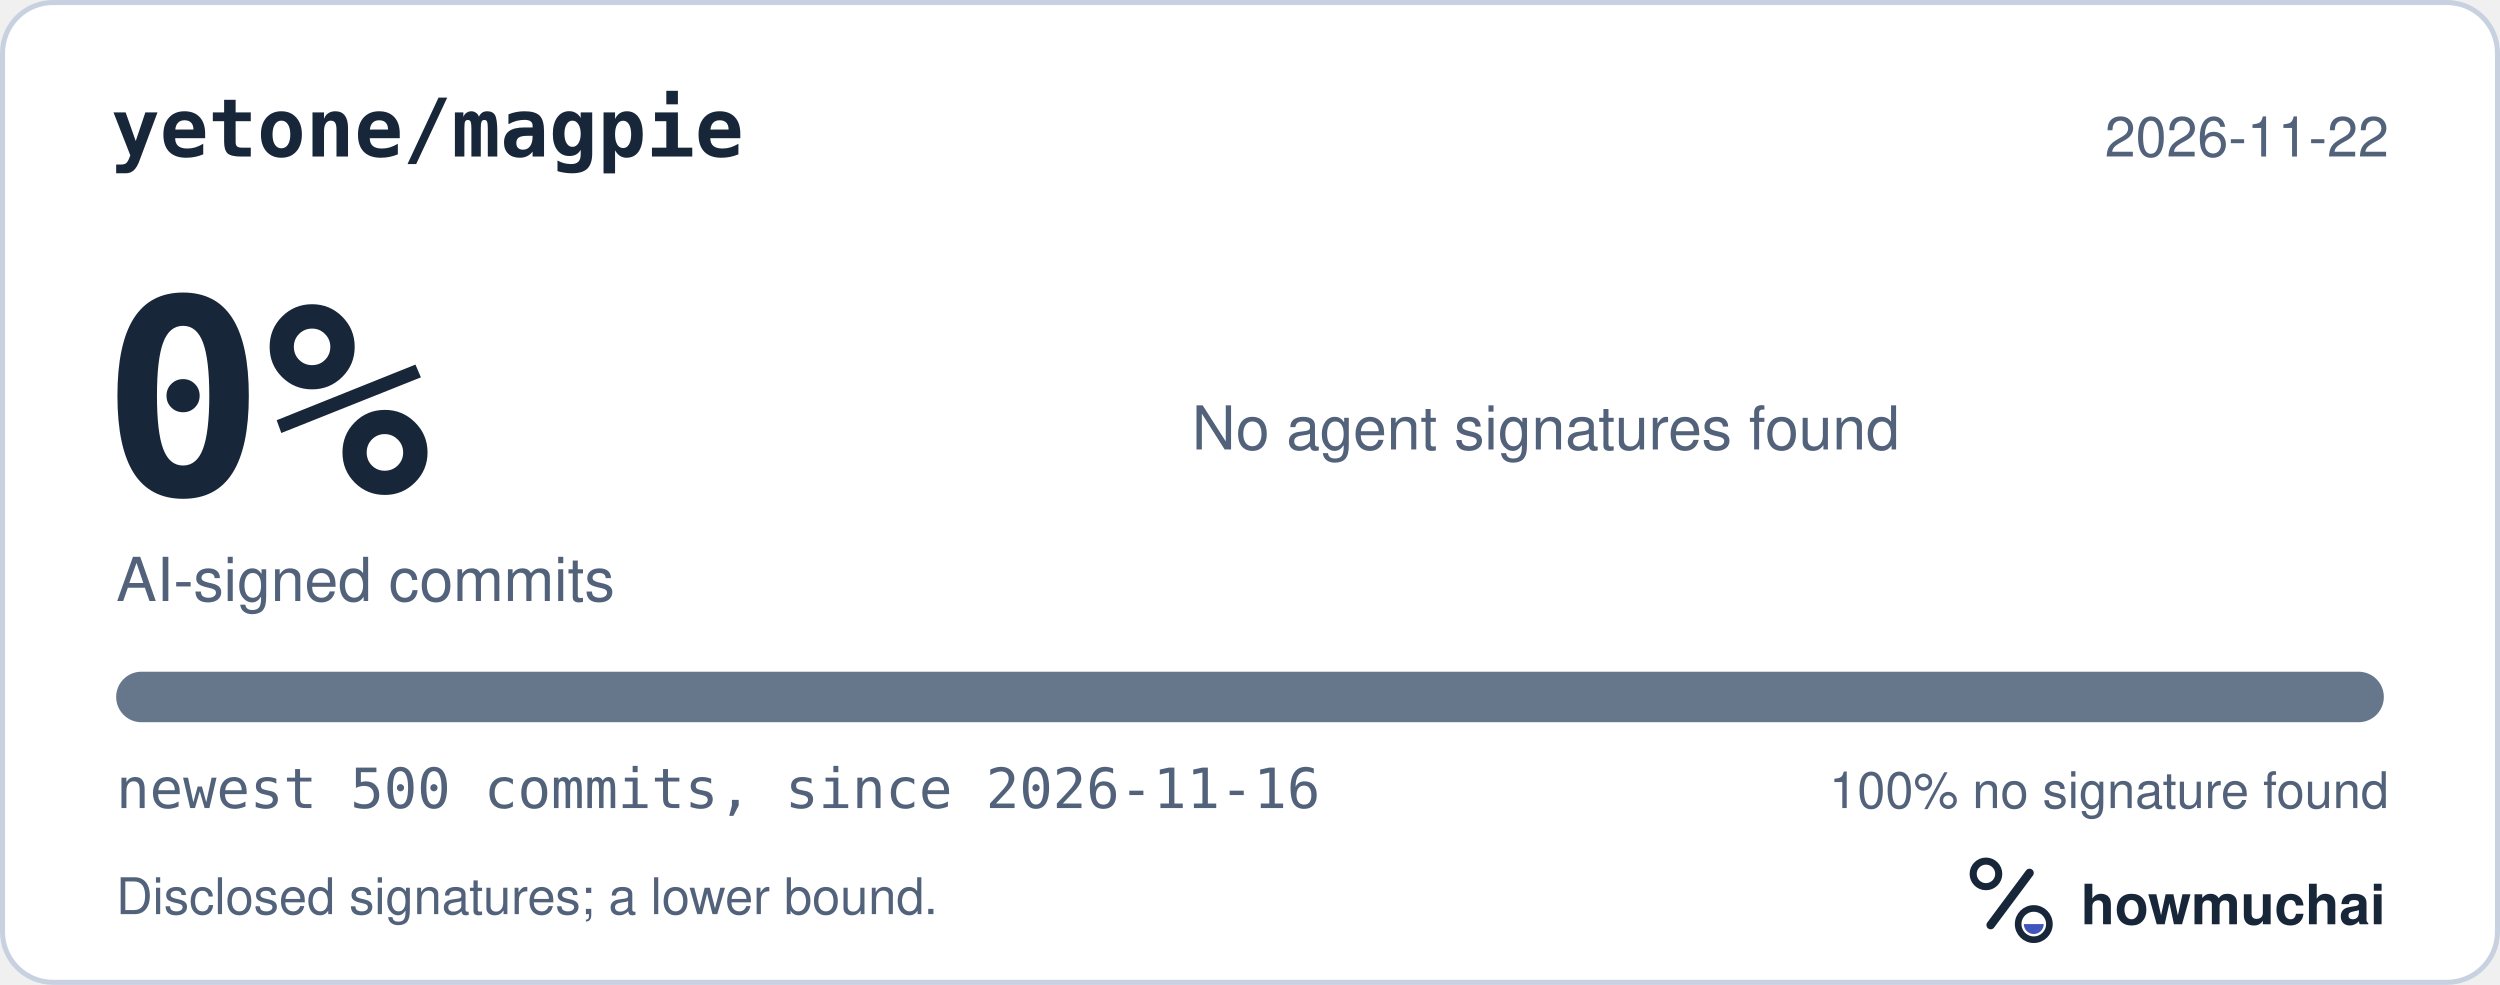
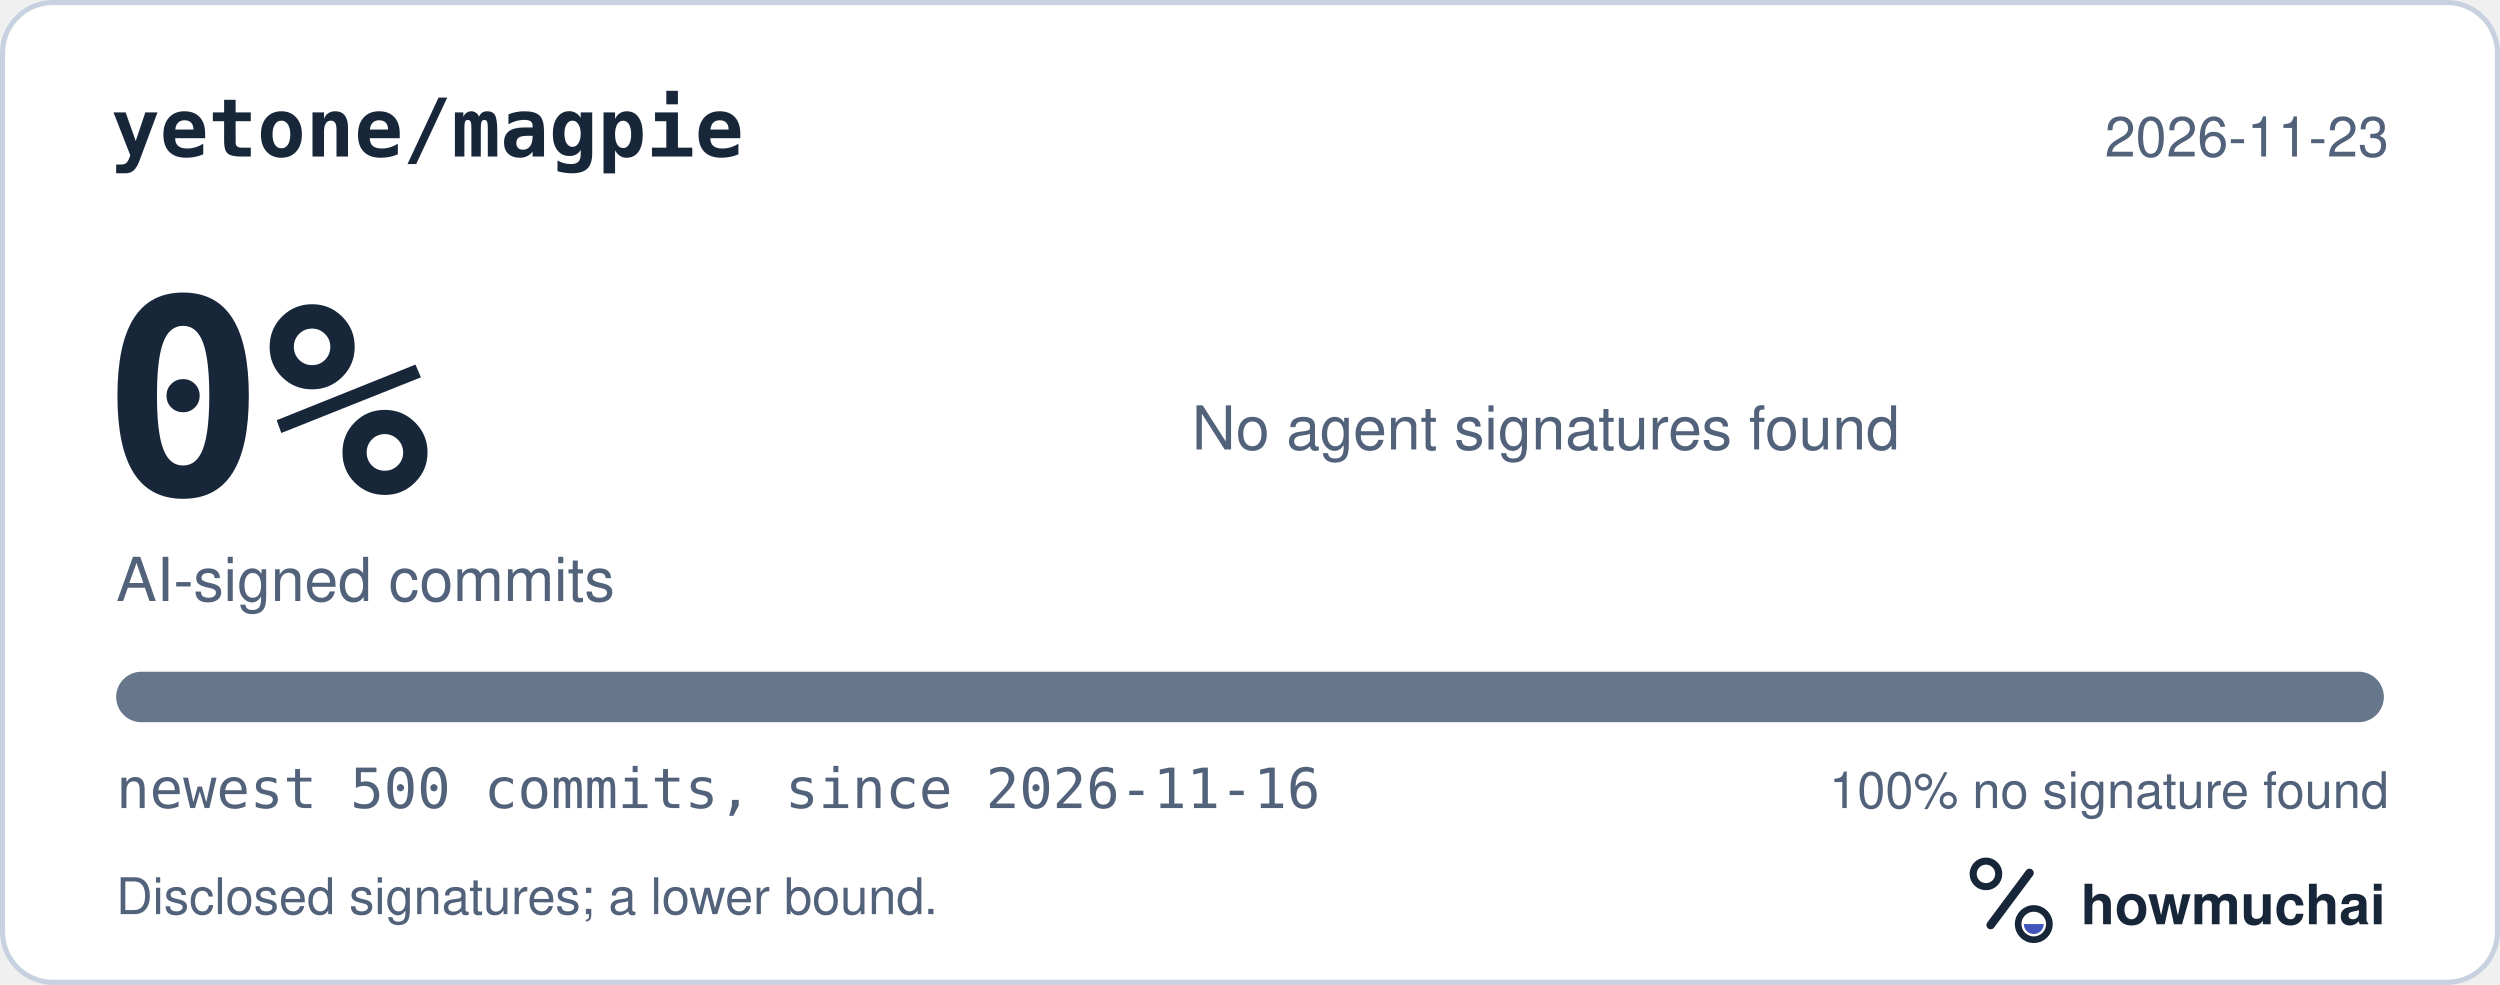
<svg xmlns="http://www.w3.org/2000/svg" width="495" height="195" viewBox="0 0 495 195" role="img" aria-labelledby="hm-t hm-d">
  <rect x="0.5" y="0.5" width="494" height="194" rx="10" fill="#FFFFFF" stroke="#C7D1DF" />
  <text x="22" y="31" fill="#18263A" font-family="ui-monospace, SF Mono, Menlo, Consolas, IBM Plex Mono, monospace" font-size="16" font-weight="600">yetone/magpie</text>
-   <text x="473" y="31" fill="#52627A" font-family="-apple-system, BlinkMacSystemFont, Segoe UI, Helvetica, Arial, Fira Sans, sans-serif" font-size="11" text-anchor="end">2026-11-22</text>
+   <text x="473" y="31" fill="#52627A" font-family="-apple-system, BlinkMacSystemFont, Segoe UI, Helvetica, Arial, Fira Sans, sans-serif" font-size="11" text-anchor="end">2026-11-23</text>
  <text x="20" y="98" fill="#18263A" font-family="ui-monospace, SF Mono, Menlo, Consolas, IBM Plex Mono, monospace" font-size="54" font-weight="700">0%</text>
  <text x="23" y="119" fill="#52627A" font-family="-apple-system, BlinkMacSystemFont, Segoe UI, Helvetica, Arial, Fira Sans, sans-serif" font-size="12">AI-signed commits</text>
  <text x="236" y="89" fill="#52627A" font-family="-apple-system, BlinkMacSystemFont, Segoe UI, Helvetica, Arial, Fira Sans, sans-serif" font-size="12">No agent signatures found</text>
  <defs>
    <clipPath id="hm-bar">
      <rect x="23" y="133" width="449" height="10" rx="5" />
    </clipPath>
  </defs>
  <rect x="23" y="133" width="449" height="10" rx="5" fill="#66768B" />
  <g clip-path="url(#hm-bar)" />
  <text x="23" y="160" fill="#52627A" font-family="ui-monospace, SF Mono, Menlo, Consolas, IBM Plex Mono, monospace" font-size="11">newest 500 commits, since 2026-11-16</text>
  <text x="473" y="160" fill="#52627A" font-family="-apple-system, BlinkMacSystemFont, Segoe UI, Helvetica, Arial, Fira Sans, sans-serif" font-size="10" text-anchor="end">100% no signature found</text>
  <text x="23" y="181" fill="#52627A" font-family="-apple-system, BlinkMacSystemFont, Segoe UI, Helvetica, Arial, Fira Sans, sans-serif" font-size="10">Disclosed signatures; a lower bound.</text>
  <g transform="translate(386 166) scale(0.046875)">
    <circle cx="154" cy="150" r="54" fill="none" stroke="#18263A" stroke-width="30" />
    <path d="M174 366 338 146" fill="none" stroke="#18263A" stroke-width="36" stroke-linecap="round" />
    <circle cx="356" cy="362" r="66" fill="none" stroke="#18263A" stroke-width="28" />
    <path d="M314 362a42 42 0 0 0 84 0Z" fill="#4056BC" />
  </g>
  <text x="412" y="183" fill="#18263A" font-family="-apple-system, BlinkMacSystemFont, Segoe UI, Helvetica, Arial, Fira Sans, sans-serif" font-size="11" font-weight="650">howmuchai</text>
</svg>
